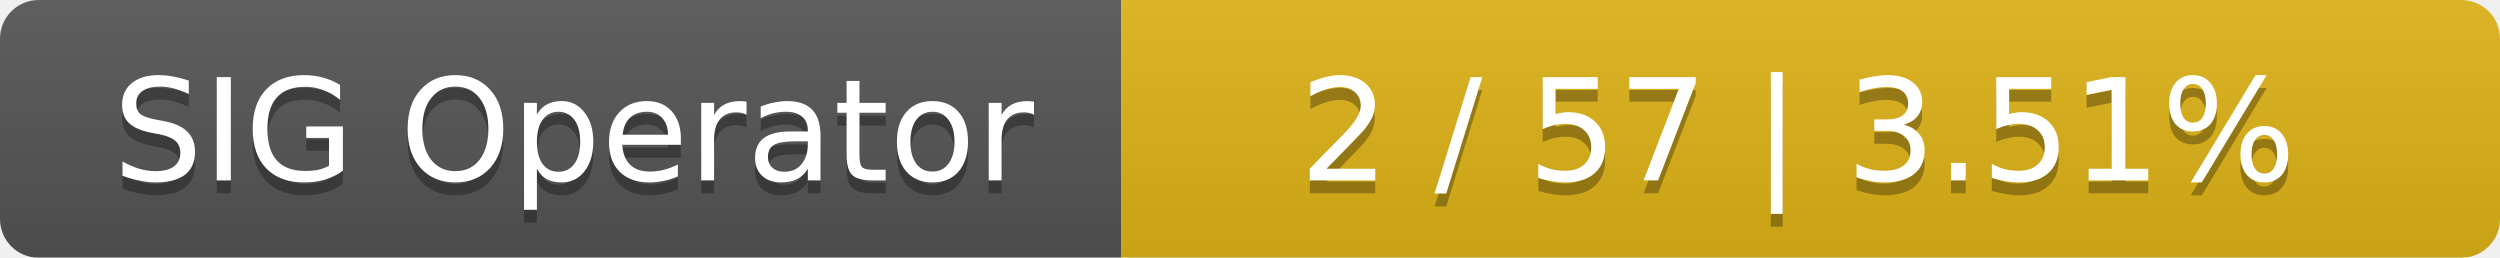
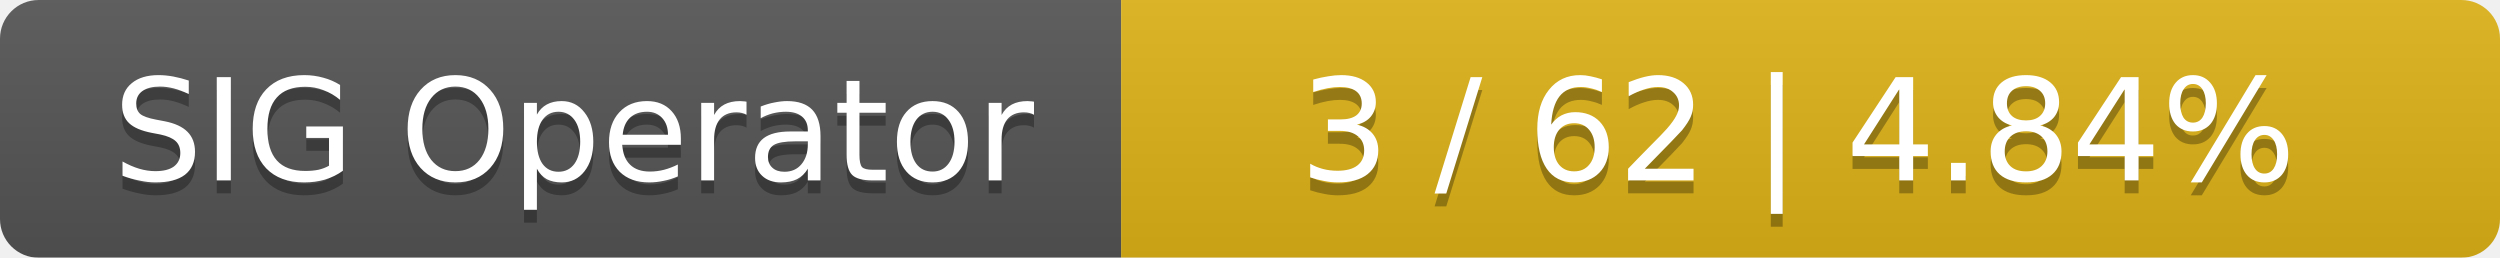
<svg xmlns="http://www.w3.org/2000/svg" width="194" height="20">
  <linearGradient id="smooth" x2="0" y2="100%">
    <stop offset="0" stop-color="#bbb" stop-opacity=".1" />
    <stop offset="1" stop-opacity=".1" />
  </linearGradient>
  <mask id="round">
    <rect width="194" height="20" rx="3" fill="#fff" />
  </mask>
  <g mask="url(#round)">
    <rect width="87" height="20" fill="#555" />
    <rect x="87" width="107" height="20" fill="#dfb317" />
    <rect width="194" height="20" fill="url(#smooth)" />
  </g>
  <g fill="#fff" text-anchor="middle" font-family="DejaVu Sans,Verdana,Geneva,sans-serif" font-size="11">
    <text x="44.5" y="15" fill="#010101" fill-opacity=".3">SIG Operator</text>
    <text x="44.5" y="14">SIG Operator</text>
-     <text x="139.5" y="15" fill="#010101" fill-opacity=".3">2 / 57    |    3.51%</text>
-     <text x="139.5" y="14">2 / 57    |    3.51%</text>
+     <text x="139.5" y="15" fill="#010101" fill-opacity=".3">3 / 62    |    4.84%</text>
+     <text x="139.5" y="14">3 / 62    |    4.84%</text>
  </g>
</svg>
